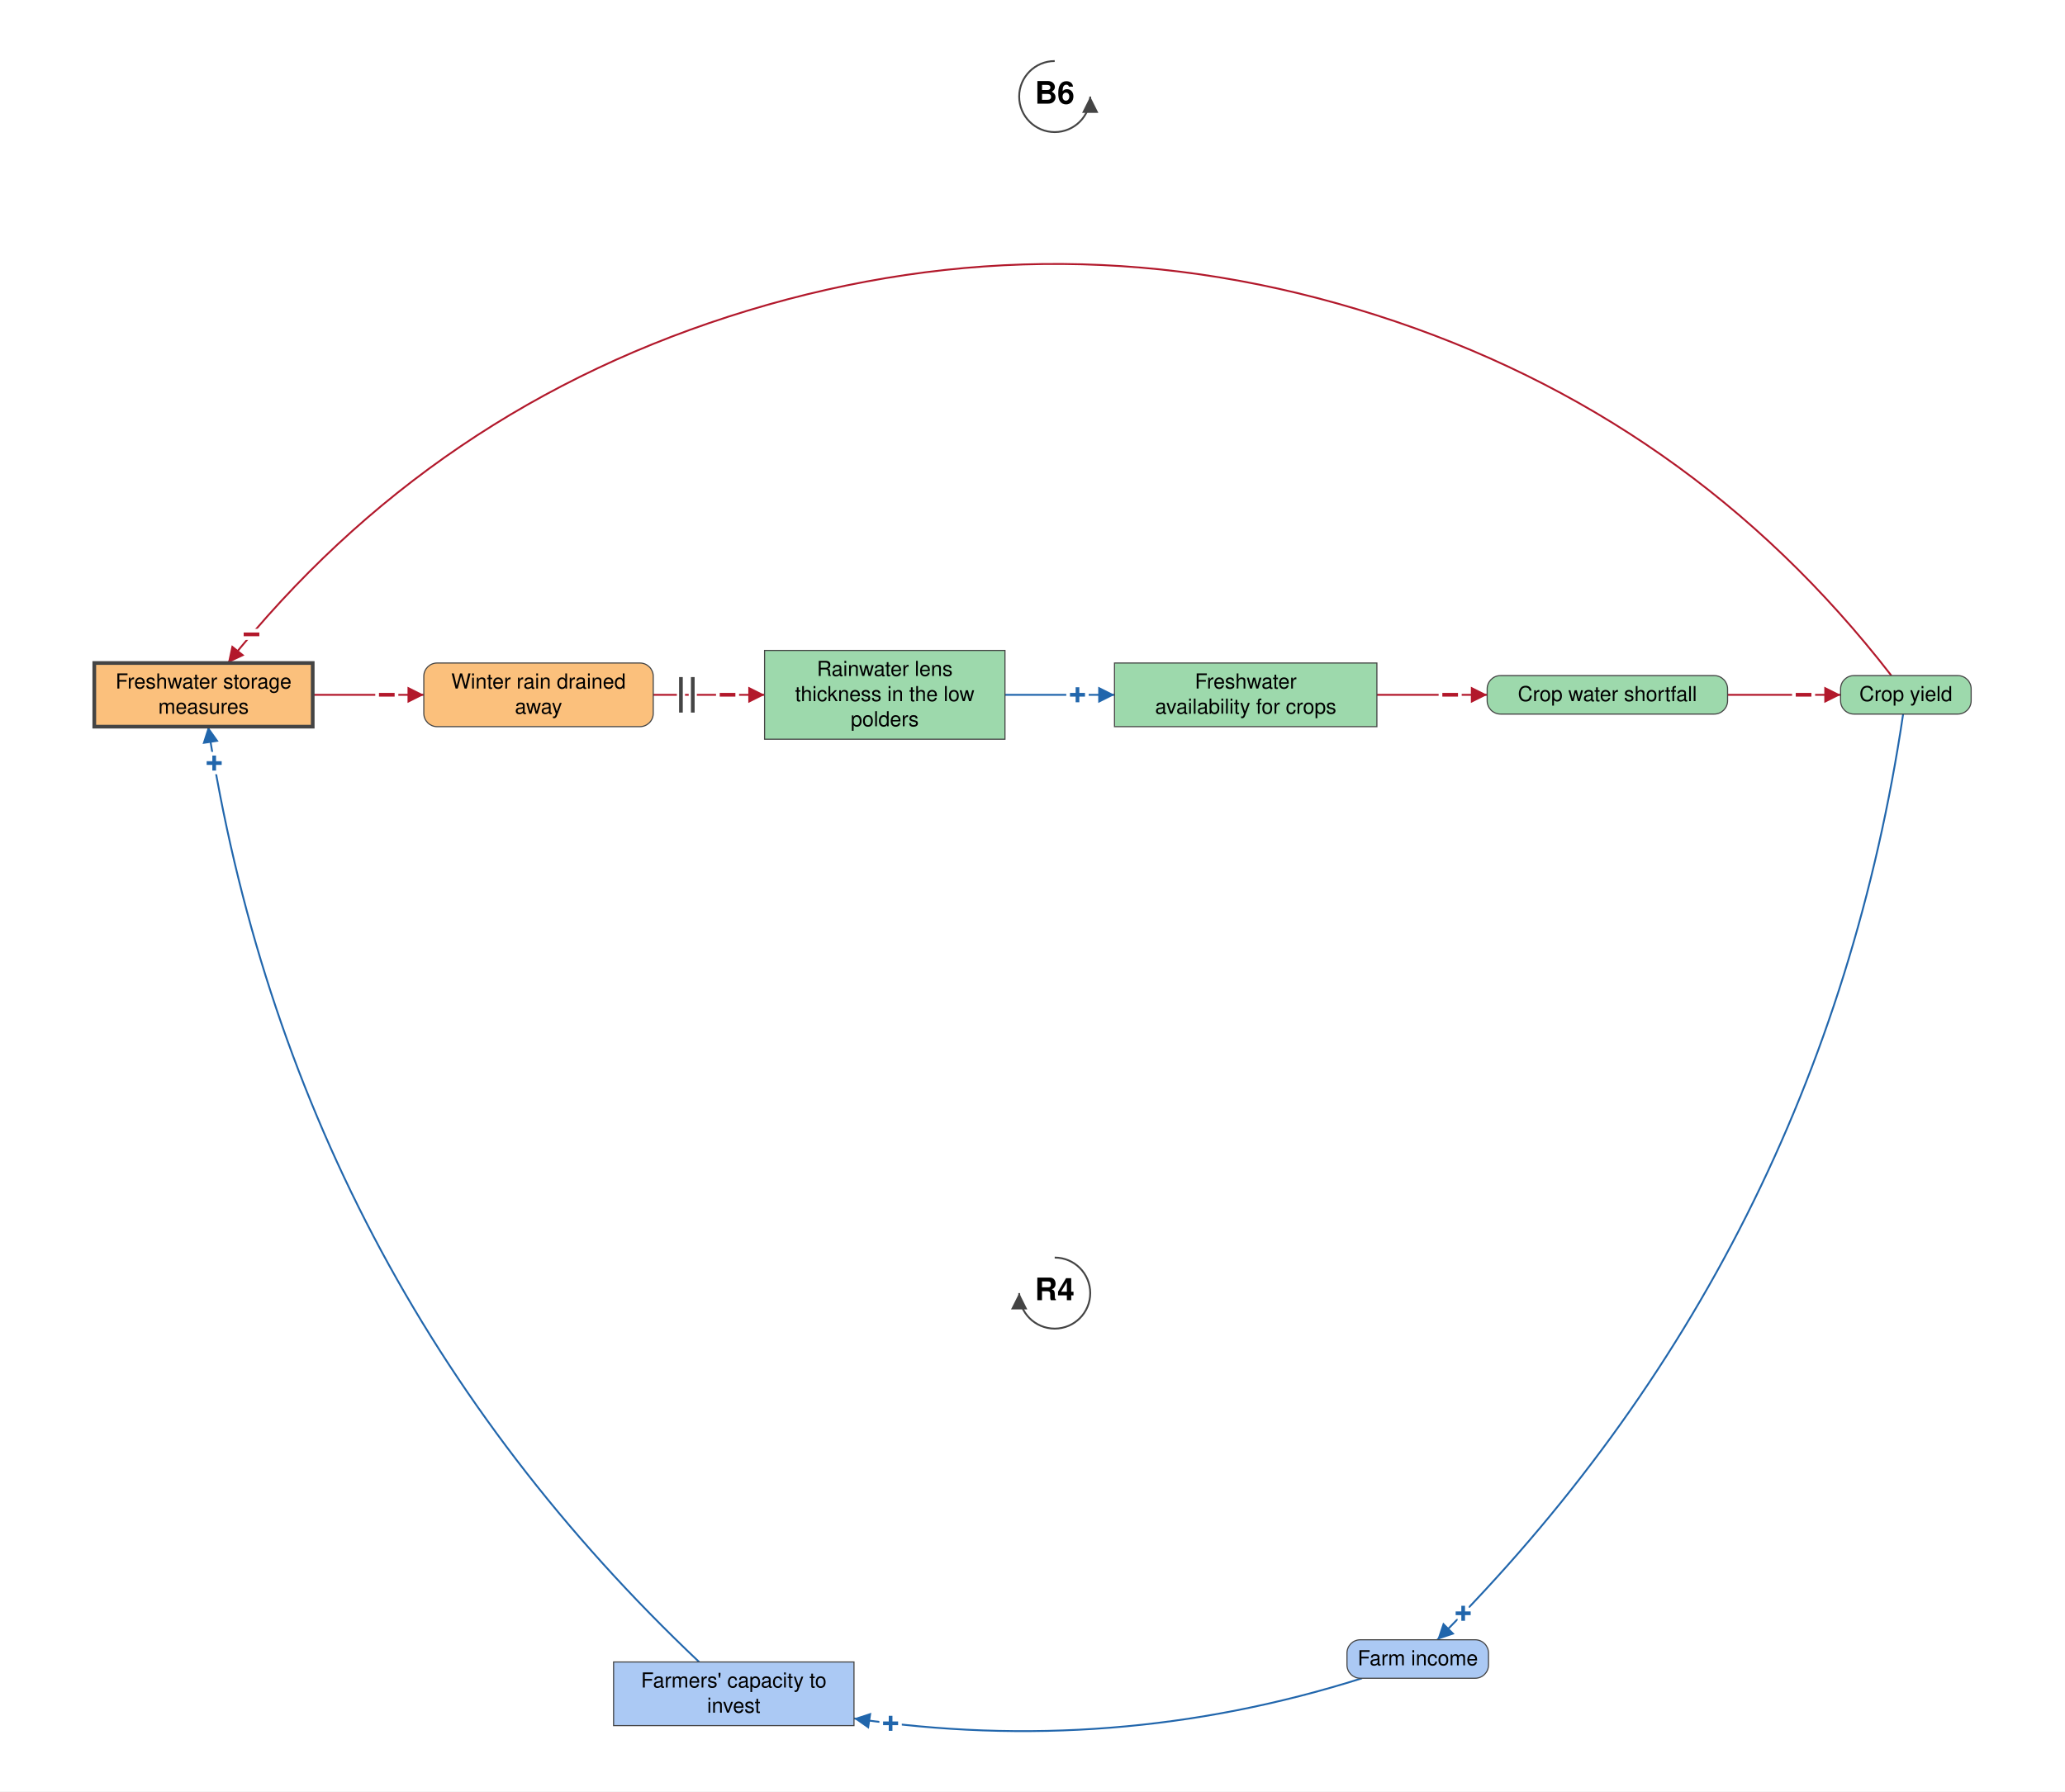
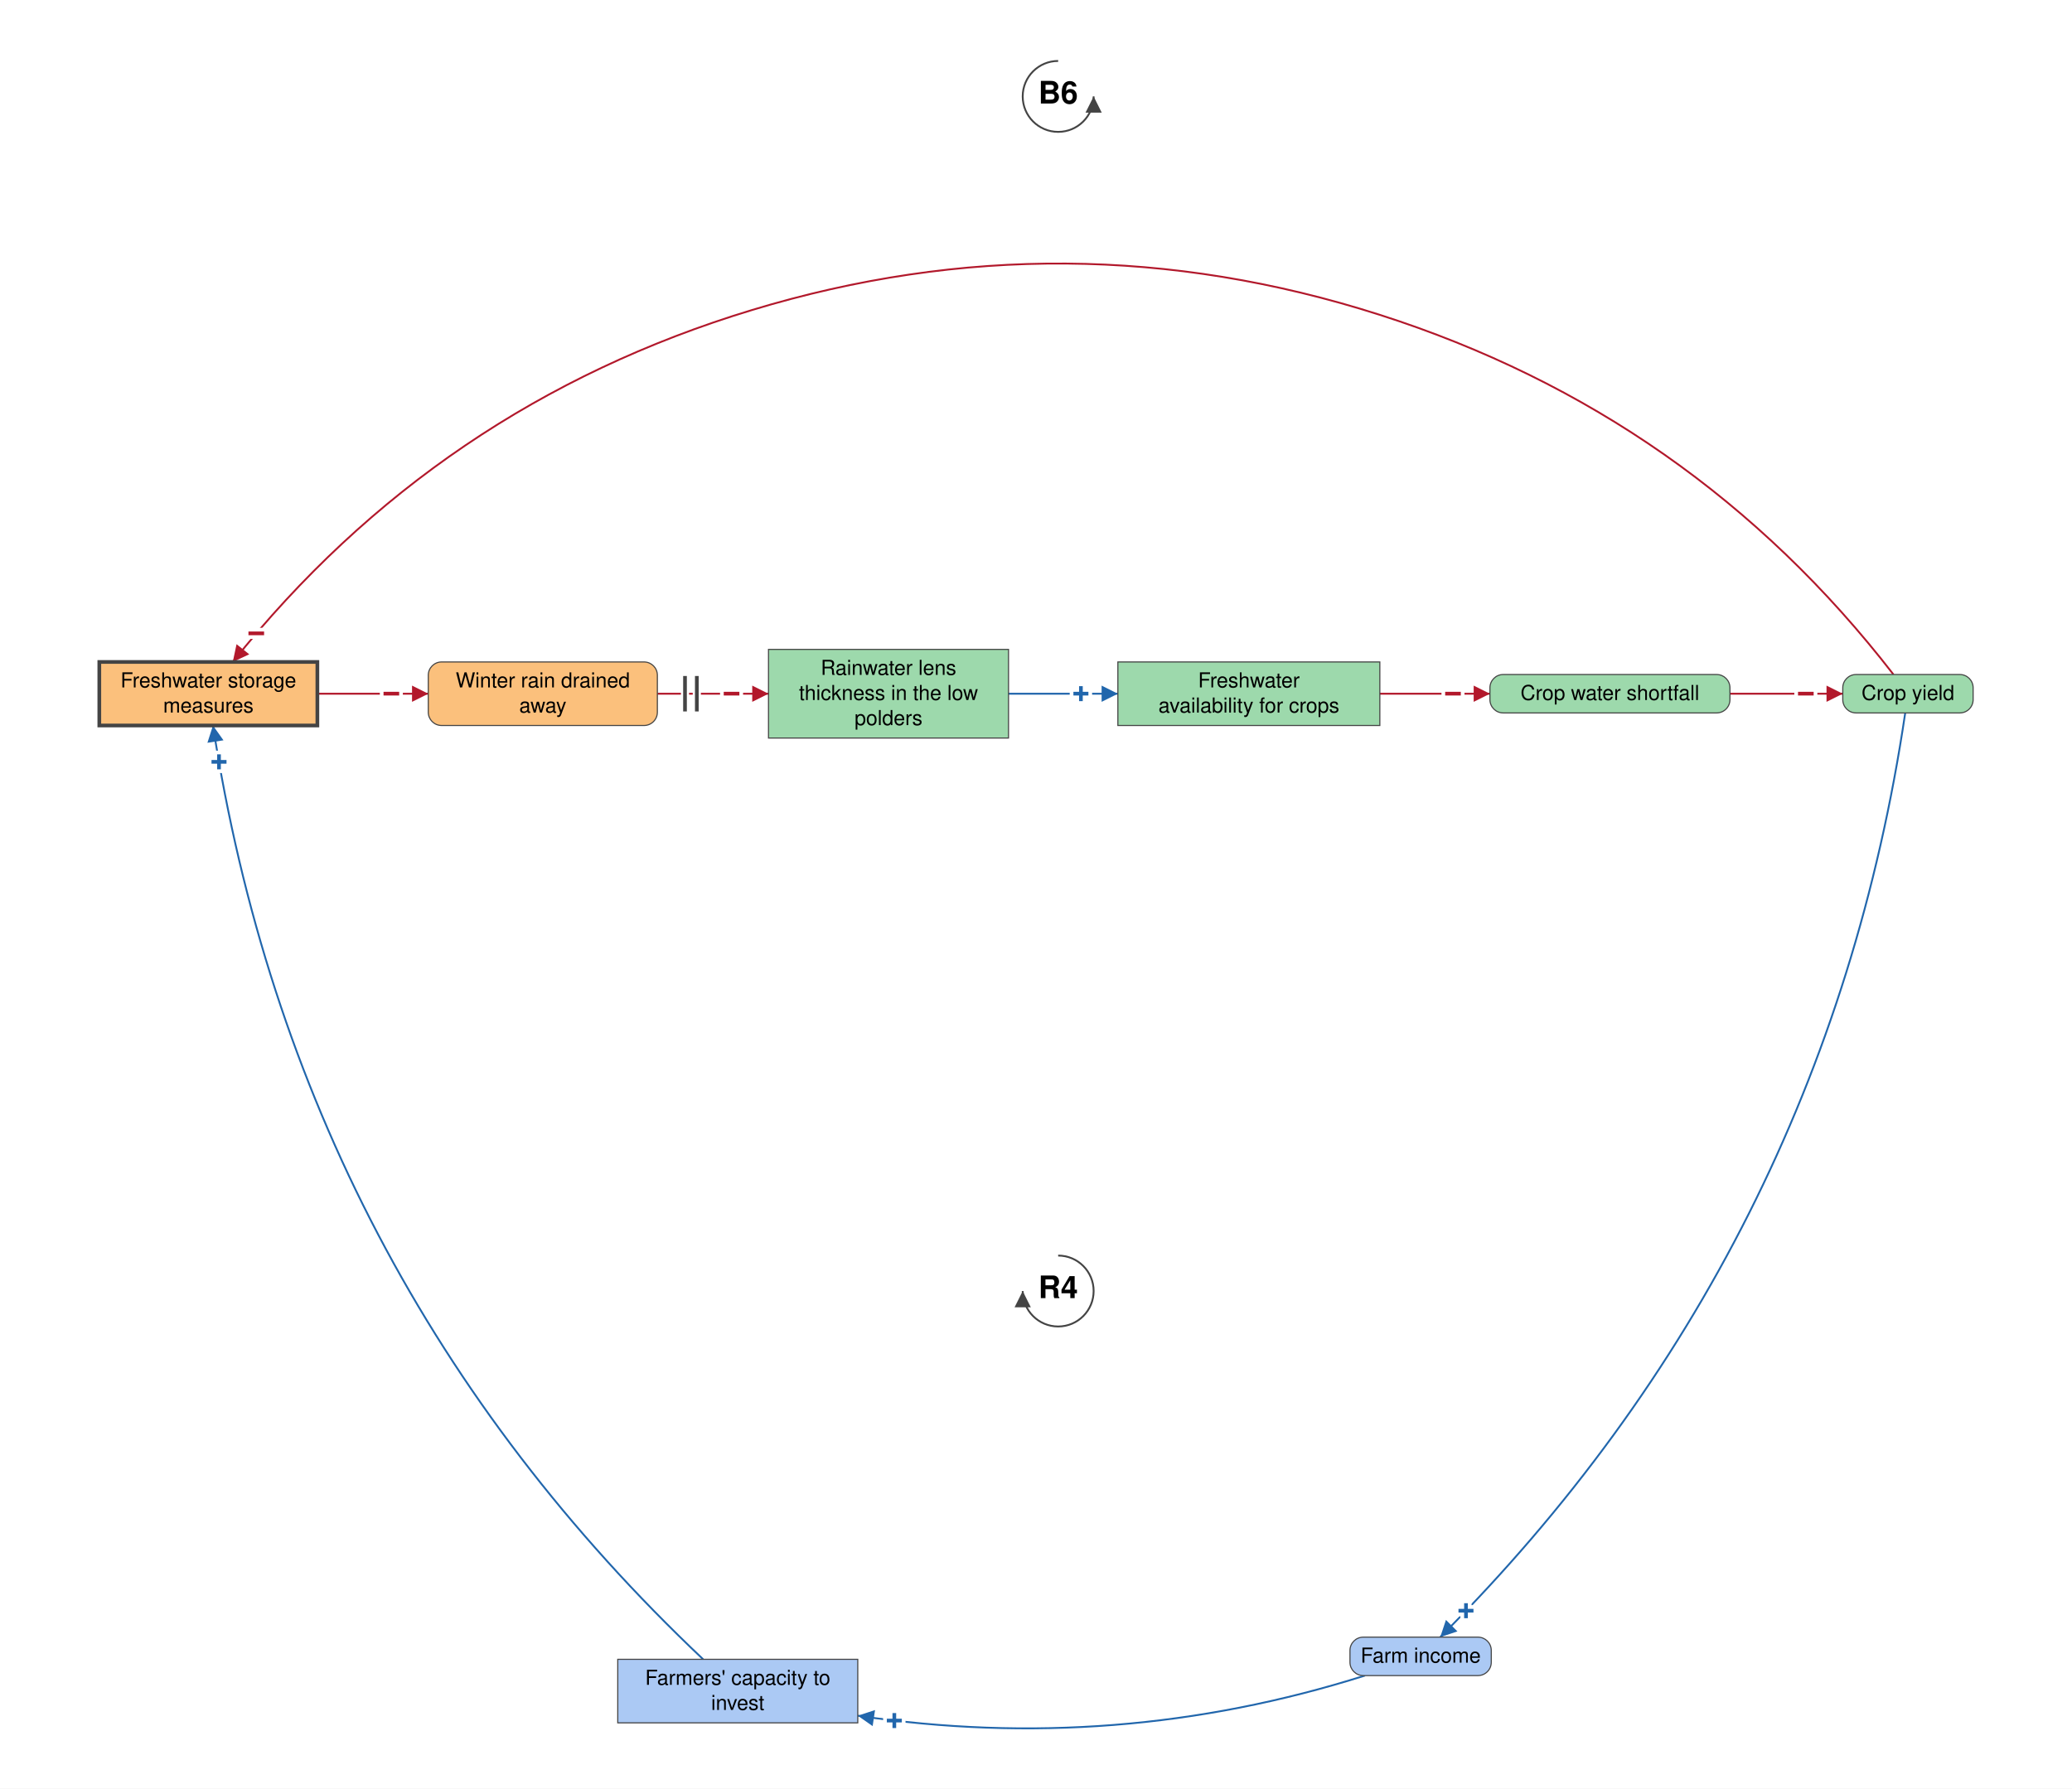
- <svg xmlns="http://www.w3.org/2000/svg" viewBox="-1425 -1614 2790 2421" font-family="Helvetica Neue, Helvetica, Arial, sans-serif" font-size="28" fill="black">
+ <svg xmlns="http://www.w3.org/2000/svg" viewBox="-1432 -1614 2804 2421" font-family="Helvetica Neue, Helvetica, Arial, sans-serif" font-size="28" fill="black">
  <defs>
    <marker id="arrow-plus" viewBox="0 0 10 10" refX="10" refY="5" markerWidth="22" markerHeight="22" markerUnits="userSpaceOnUse" orient="auto">
      <path d="M 0 0 L 10 5 L 0 10 z" fill="#2166AC" />
    </marker>
    <marker id="arrow-minus" viewBox="0 0 10 10" refX="10" refY="5" markerWidth="22" markerHeight="22" markerUnits="userSpaceOnUse" orient="auto">
      <path d="M 0 0 L 10 5 L 0 10 z" fill="#B2182B" />
    </marker>
    <marker id="arrow-grey" viewBox="0 0 10 10" refX="10" refY="5" markerWidth="22" markerHeight="22" markerUnits="userSpaceOnUse" orient="auto">
      <path d="M 0 0 L 10 5 L 0 10 z" fill="#444444" />
    </marker>
  </defs>
-   <rect x="-1425" y="-1614" width="2790" height="2421" fill="white" />
+   <rect x="-1432" y="-1614" width="2804" height="2421" fill="white" />
  <g class="links">
    <g class="link" data-from="farmers-capacity-to-invest" data-to="freshwater-storage-measures" data-sign="+" data-delay="false" data-curvature="0.179">
      <path class="link-path" d="M -480.4 632.0 Q -1028.6 113.6 -1143.8 -632.0" fill="none" stroke="#2166AC" stroke-width="2.5" marker-end="url(#arrow-plus)" />
      <text class="sign" x="-1135.6" y="-582.7" text-anchor="middle" dominant-baseline="central" font-size="42" font-weight="bold" fill="#2166AC" stroke="white" stroke-width="10" paint-order="stroke">+</text>
    </g>
    <g class="link" data-from="freshwater-storage-measures" data-to="winter-rain-drained-away" data-sign="-" data-delay="false" data-curvature="0">
      <path class="link-path" d="M -1002.4 -675.0 Q -927.4 -675.0 -852.4 -675.0" fill="none" stroke="#B2182B" stroke-width="2.5" marker-end="url(#arrow-minus)" />
      <text class="sign" x="-902.4" y="-675.0" text-anchor="middle" dominant-baseline="central" font-size="42" font-weight="bold" fill="#B2182B" stroke="white" stroke-width="10" paint-order="stroke">−</text>
    </g>
    <g class="link" data-from="winter-rain-drained-away" data-to="freshwater-lens-thickness" data-sign="-" data-delay="true" data-curvature="0">
      <path class="link-path" d="M -542.4 -675.0 Q -467.2 -675.0 -392.0 -675.0" fill="none" stroke="#B2182B" stroke-width="2.5" marker-end="url(#arrow-minus)" />
      <text class="sign" x="-442.0" y="-675.0" text-anchor="middle" dominant-baseline="central" font-size="42" font-weight="bold" fill="#B2182B" stroke="white" stroke-width="10" paint-order="stroke">−</text>
      <path class="delay-cut" d="M -505.0 -699.0 L -505.0 -651.0 M -489.0 -699.0 L -489.0 -651.0" stroke="white" stroke-width="11" fill="none" />
      <path class="delay" d="M -505.0 -699.0 L -505.0 -651.0 M -489.0 -699.0 L -489.0 -651.0" stroke="#444444" stroke-width="5" fill="none" />
    </g>
    <g class="link" data-from="freshwater-lens-thickness" data-to="freshwater-availability-for-crops" data-sign="+" data-delay="false" data-curvature="0">
      <path class="link-path" d="M -67.2 -675.0 Q 6.8 -675.0 80.8 -675.0" fill="none" stroke="#2166AC" stroke-width="2.5" marker-end="url(#arrow-plus)" />
      <text class="sign" x="30.8" y="-675.0" text-anchor="middle" dominant-baseline="central" font-size="42" font-weight="bold" fill="#2166AC" stroke="white" stroke-width="10" paint-order="stroke">+</text>
    </g>
    <g class="link" data-from="freshwater-availability-for-crops" data-to="crop-water-shortfall" data-sign="-" data-delay="false" data-curvature="0">
      <path class="link-path" d="M 435.3 -675.0 Q 509.8 -675.0 584.3 -675.0" fill="none" stroke="#B2182B" stroke-width="2.5" marker-end="url(#arrow-minus)" />
      <text class="sign" x="534.3" y="-675.0" text-anchor="middle" dominant-baseline="central" font-size="42" font-weight="bold" fill="#B2182B" stroke="white" stroke-width="10" paint-order="stroke">−</text>
    </g>
    <g class="link" data-from="crop-water-shortfall" data-to="crop-yield" data-sign="-" data-delay="false" data-curvature="0">
      <path class="link-path" d="M 909.1 -675.0 Q 985.5 -675.0 1061.8 -675.0" fill="none" stroke="#B2182B" stroke-width="2.5" marker-end="url(#arrow-minus)" />
      <text class="sign" x="1011.8" y="-675.0" text-anchor="middle" dominant-baseline="central" font-size="42" font-weight="bold" fill="#B2182B" stroke="white" stroke-width="10" paint-order="stroke">−</text>
    </g>
    <g class="link" data-from="crop-yield" data-to="farm-revenue" data-sign="+" data-delay="false" data-curvature="0.168">
      <path class="link-path" d="M 1146.3 -649.0 Q 1038.0 80.3 517.0 602.0" fill="none" stroke="#2166AC" stroke-width="2.5" marker-end="url(#arrow-plus)" />
      <text class="sign" x="551.9" y="566.3" text-anchor="middle" dominant-baseline="central" font-size="42" font-weight="bold" fill="#2166AC" stroke="white" stroke-width="10" paint-order="stroke">+</text>
    </g>
    <g class="link" data-from="farm-revenue" data-to="farmers-capacity-to-invest" data-sign="+" data-delay="false" data-curvature="0.155">
      <path class="link-path" d="M 415.2 654.0 Q 78.3 760.5 -271.2 708.3" fill="none" stroke="#2166AC" stroke-width="2.5" marker-end="url(#arrow-plus)" />
      <text class="sign" x="-221.7" y="715.0" text-anchor="middle" dominant-baseline="central" font-size="42" font-weight="bold" fill="#2166AC" stroke="white" stroke-width="10" paint-order="stroke">+</text>
    </g>
    <g class="link" data-from="crop-yield" data-to="freshwater-storage-measures" data-sign="-" data-delay="false" data-curvature="-0.505">
      <path class="link-path" d="M 1130.4 -701.0 Q 858.4 -1052.7 434.8 -1188.0 Q 11.3 -1323.3 -414.2 -1194.4 Q -839.7 -1065.5 -1117.0 -718.0" fill="none" stroke="#B2182B" stroke-width="2.5" marker-end="url(#arrow-minus)" />
      <text class="sign" x="-1085.2" y="-756.6" text-anchor="middle" dominant-baseline="central" font-size="42" font-weight="bold" fill="#B2182B" stroke="white" stroke-width="10" paint-order="stroke">−</text>
    </g>
  </g>
  <g class="elements">
    <g class="element" data-id="farmers-capacity-to-invest" data-domain="Social" data-type="Stock" data-adaptive="false">
      <rect x="-596.0" y="632.0" width="324.8" height="86.0" rx="0" fill="#ABC9F4" stroke="#444444" stroke-width="1.5" />
      <text x="-433.6" y="666.5" text-anchor="middle">Farmers' capacity to</text>
      <text x="-433.6" y="700.5" text-anchor="middle">invest</text>
    </g>
    <g class="element" data-id="freshwater-storage-measures" data-domain="Technological" data-type="Stock" data-adaptive="true">
      <rect x="-1297.6" y="-718.0" width="295.1" height="86.0" rx="0" fill="#FBC07C" stroke="#444444" stroke-width="5" />
      <text x="-1150.0" y="-683.5" text-anchor="middle">Freshwater storage</text>
      <text x="-1150.0" y="-649.5" text-anchor="middle">measures</text>
    </g>
    <g class="element" data-id="winter-rain-drained-away" data-domain="Technological" data-type="Auxiliary" data-adaptive="false">
      <rect x="-852.4" y="-718.0" width="310.0" height="86.0" rx="18" fill="#FBC07C" stroke="#444444" stroke-width="1.5" />
      <text x="-697.4" y="-683.5" text-anchor="middle">Winter rain drained</text>
      <text x="-697.4" y="-649.5" text-anchor="middle">away</text>
    </g>
    <g class="element" data-id="freshwater-lens-thickness" data-domain="Ecological" data-type="Stock" data-adaptive="false">
      <rect x="-392.0" y="-735.0" width="324.8" height="120.0" rx="0" fill="#9DD9AC" stroke="#444444" stroke-width="1.5" />
      <text x="-229.6" y="-700.5" text-anchor="middle">Rainwater lens</text>
      <text x="-229.6" y="-666.5" text-anchor="middle">thickness in the low</text>
      <text x="-229.6" y="-632.5" text-anchor="middle">polders</text>
    </g>
    <g class="element" data-id="freshwater-availability-for-crops" data-domain="Ecological" data-type="Stock" data-adaptive="false">
      <rect x="80.8" y="-718.0" width="354.5" height="86.0" rx="0" fill="#9DD9AC" stroke="#444444" stroke-width="1.5" />
      <text x="258.1" y="-683.5" text-anchor="middle">Freshwater</text>
      <text x="258.1" y="-649.5" text-anchor="middle">availability for crops</text>
    </g>
    <g class="element" data-id="crop-water-shortfall" data-domain="Ecological" data-type="Auxiliary" data-adaptive="false">
      <rect x="584.3" y="-701.0" width="324.8" height="52.0" rx="18" fill="#9DD9AC" stroke="#444444" stroke-width="1.5" />
      <text x="746.7" y="-666.5" text-anchor="middle">Crop water shortfall</text>
    </g>
    <g class="element" data-id="crop-yield" data-domain="Ecological" data-type="Auxiliary" data-adaptive="false">
      <rect x="1061.8" y="-701.0" width="176.4" height="52.0" rx="18" fill="#9DD9AC" stroke="#444444" stroke-width="1.5" />
      <text x="1150.0" y="-666.5" text-anchor="middle">Crop yield</text>
    </g>
    <g class="element" data-id="farm-revenue" data-domain="Social" data-type="Auxiliary" data-adaptive="false">
      <rect x="394.9" y="602.0" width="191.2" height="52.0" rx="18" fill="#ABC9F4" stroke="#444444" stroke-width="1.5" />
      <text x="490.6" y="636.5" text-anchor="middle">Farm income</text>
    </g>
  </g>
  <g class="loop" data-id="R4">
    <path d="M 0.0 85.5 A 48 48 0 1 1 -48.0 133.5" fill="none" stroke="#444444" stroke-width="2.5" marker-end="url(#arrow-grey)" />
    <text class="loop-id" x="0.0" y="133.5" text-anchor="middle" dominant-baseline="central" font-size="42" font-weight="bold">R4</text>
  </g>
  <g class="loop" data-id="B6">
    <path d="M 0.0 -1531.5 A 48 48 0 1 0 48.0 -1483.5" fill="none" stroke="#444444" stroke-width="2.5" marker-end="url(#arrow-grey)" />
    <text class="loop-id" x="0.0" y="-1483.5" text-anchor="middle" dominant-baseline="central" font-size="42" font-weight="bold">B6</text>
  </g>
</svg>
